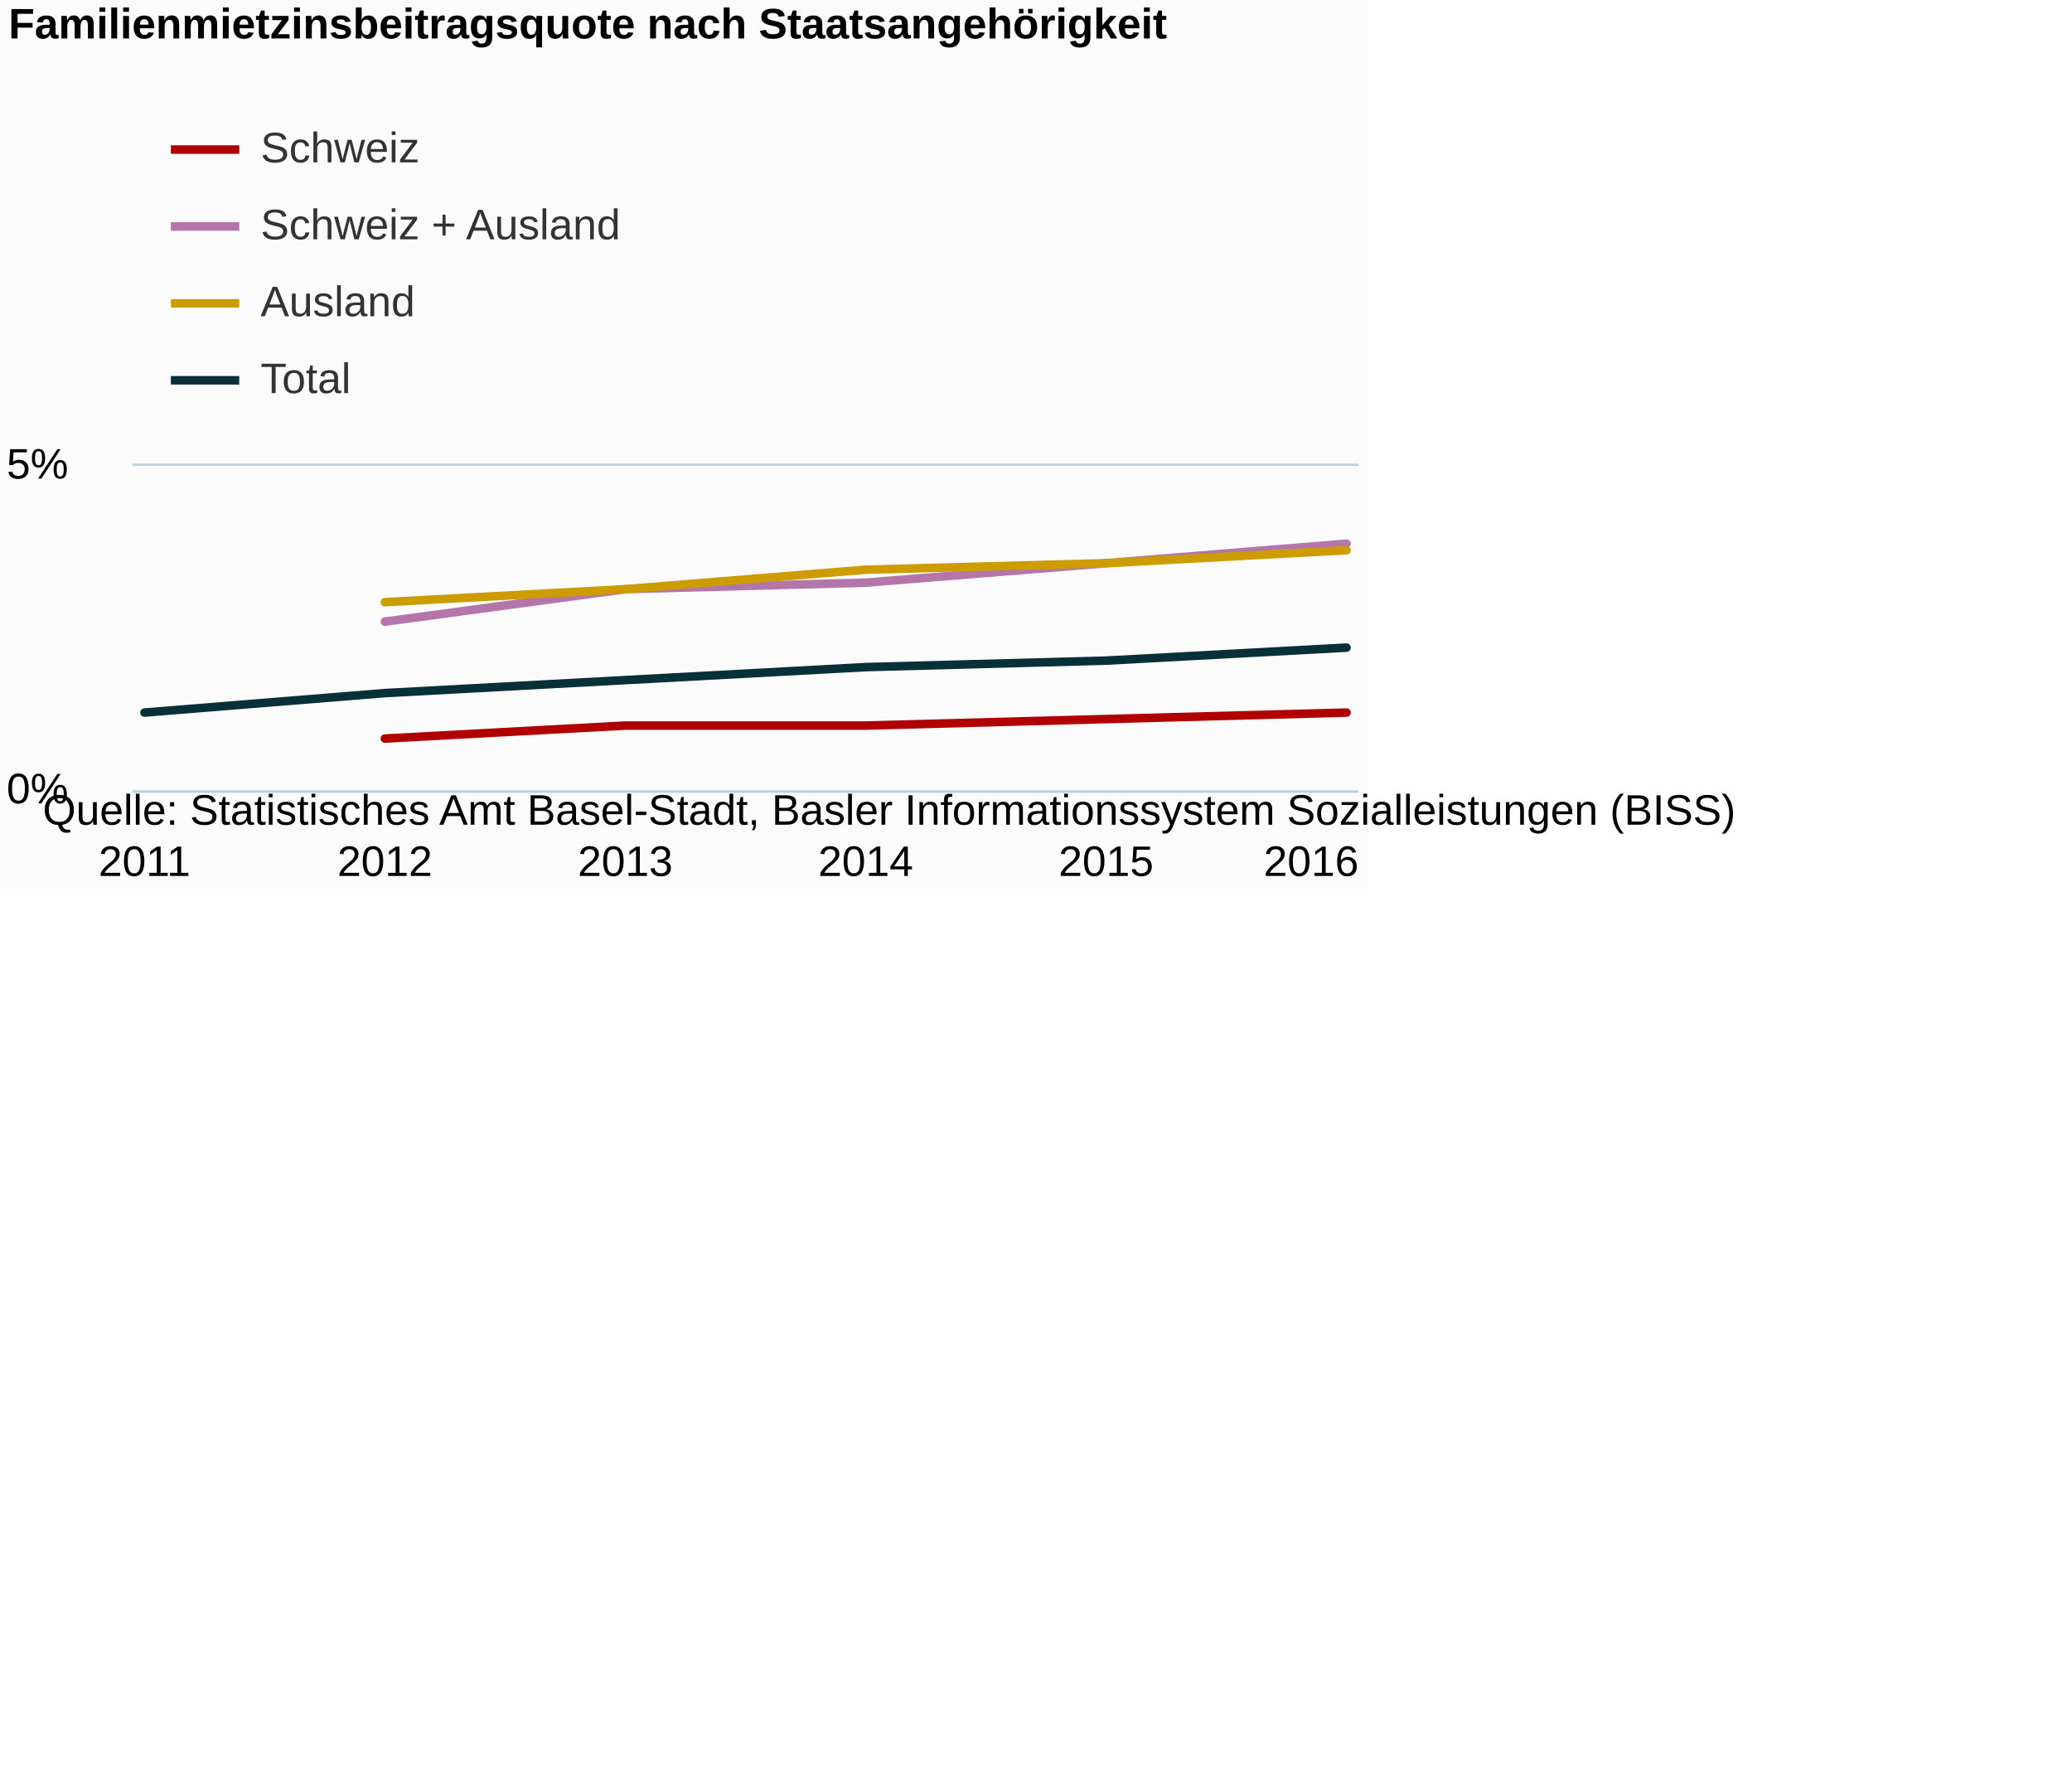
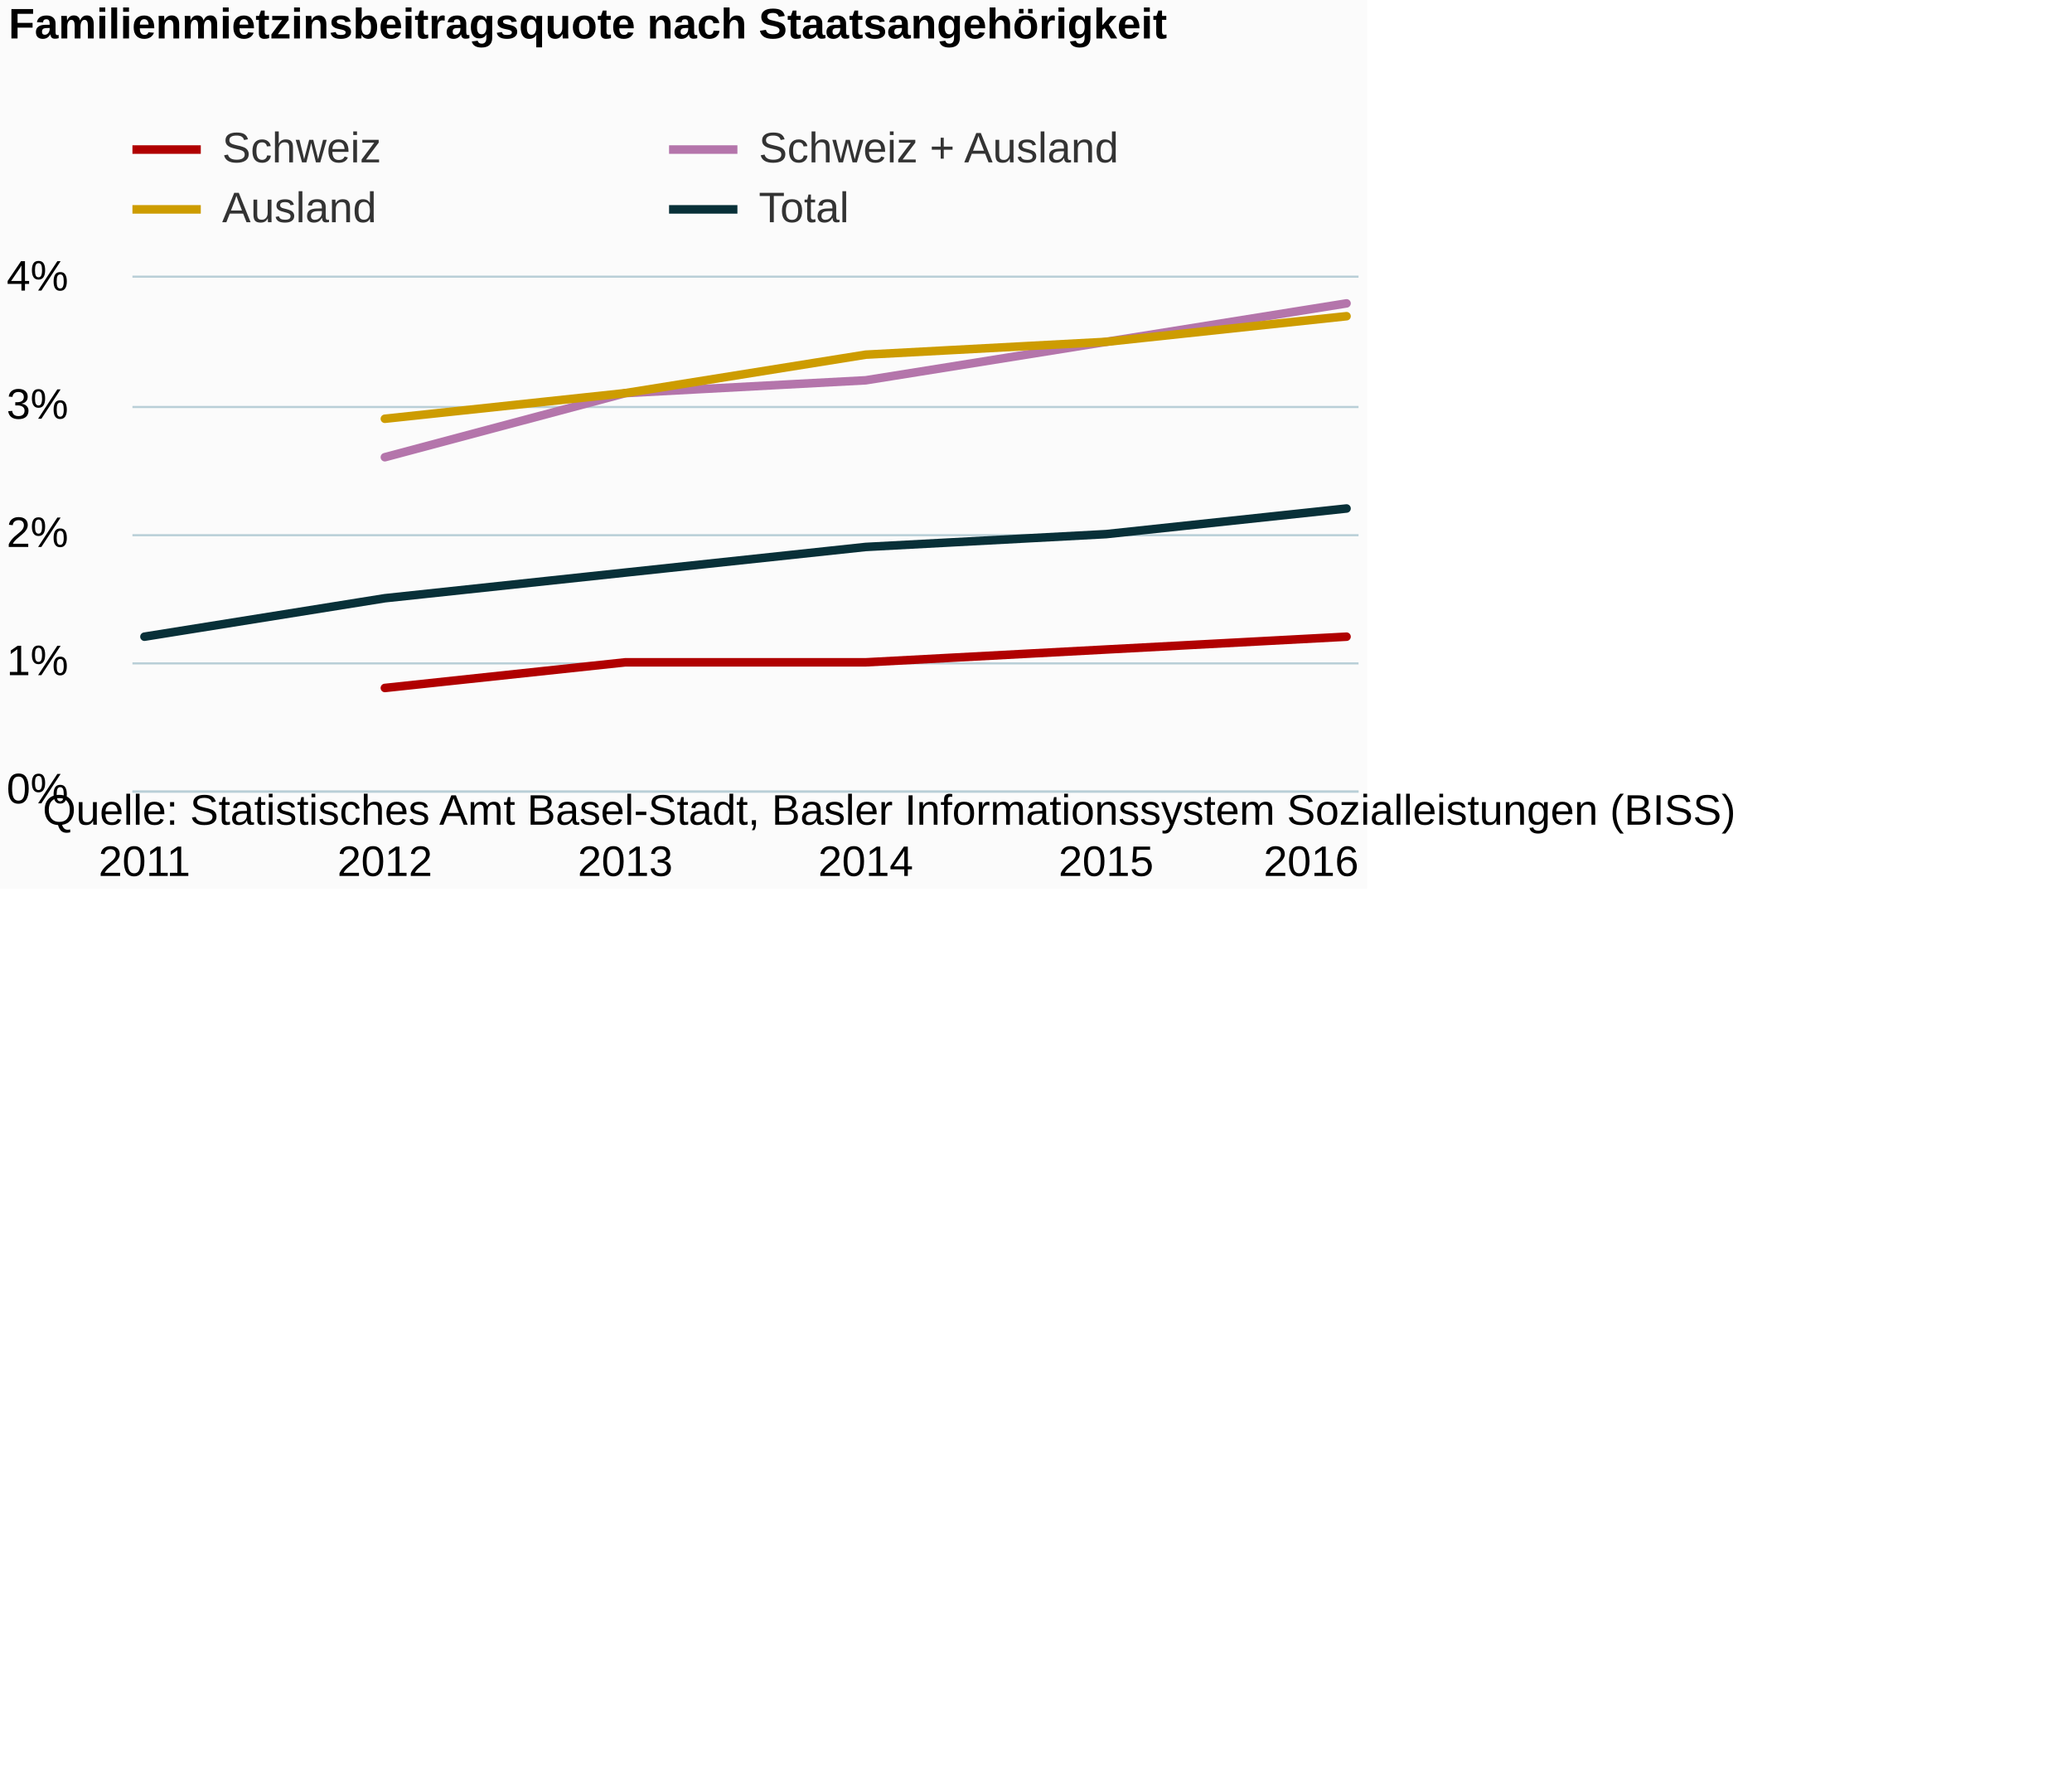
<svg xmlns="http://www.w3.org/2000/svg" version="1.1" class="highcharts-root" style="font-family:Arial;font-size:12px;" viewBox="0 0 485 415">
  <defs>
-     <clipPath id="highcharts-dn7r1fj-6">
-       <rect x="0" y="0" width="287" height="76" fill="none" />
+     <clipPath id="highcharts-v9ebkht-6">
+       <rect x="0" y="0" width="287" height="120" fill="none" />
    </clipPath>
-     <clipPath id="highcharts-dn7r1fj-7">
-       <rect x="0" y="0" width="287" height="76" fill="none" />
+     <clipPath id="highcharts-v9ebkht-7">
+       <rect x="0" y="0" width="287" height="120" fill="none" />
    </clipPath>
  </defs>
  <rect fill="#fbfbfb" class="highcharts-background" x="0" y="0" width="320" height="208" rx="0" ry="0" />
-   <rect fill="none" class="highcharts-plot-background" x="31" y="109" width="287" height="76" />
+   <rect fill="none" class="highcharts-plot-background" x="31" y="65" width="287" height="120" />
  <g class="highcharts-pane-group" />
  <g class="highcharts-grid highcharts-xaxis-grid ">
-     <path fill="none" class="highcharts-grid-line" d="M 33.5 109 L 33.5 185" opacity="1" />
-     <path fill="none" class="highcharts-grid-line" d="M 89.5 109 L 89.5 185" opacity="1" />
-     <path fill="none" class="highcharts-grid-line" d="M 145.5 109 L 145.5 185" opacity="1" />
-     <path fill="none" class="highcharts-grid-line" d="M 202.5 109 L 202.5 185" opacity="1" />
-     <path fill="none" class="highcharts-grid-line" d="M 258.5 109 L 258.5 185" opacity="1" />
-     <path fill="none" class="highcharts-grid-line" d="M 314.5 109 L 314.5 185" opacity="1" />
+     <path fill="none" class="highcharts-grid-line" d="M 33.5 65 L 33.5 185" opacity="1" />
+     <path fill="none" class="highcharts-grid-line" d="M 89.5 65 L 89.5 185" opacity="1" />
+     <path fill="none" class="highcharts-grid-line" d="M 145.5 65 L 145.5 185" opacity="1" />
+     <path fill="none" class="highcharts-grid-line" d="M 202.5 65 L 202.5 185" opacity="1" />
+     <path fill="none" class="highcharts-grid-line" d="M 258.5 65 L 258.5 185" opacity="1" />
+     <path fill="none" class="highcharts-grid-line" d="M 314.5 65 L 314.5 185" opacity="1" />
  </g>
  <g class="highcharts-grid highcharts-yaxis-grid ">
    <path fill="none" stroke="#B9CFD7" stroke-width="0.5" class="highcharts-grid-line" d="M 31 185.25 L 318 185.25" opacity="1" />
-     <path fill="none" stroke="#B9CFD7" stroke-width="0.5" class="highcharts-grid-line" d="M 31 108.75 L 318 108.75" opacity="1" />
+     <path fill="none" stroke="#B9CFD7" stroke-width="0.5" class="highcharts-grid-line" d="M 31 155.25 L 318 155.25" opacity="1" />
+     <path fill="none" stroke="#B9CFD7" stroke-width="0.5" class="highcharts-grid-line" d="M 31 125.25 L 318 125.25" opacity="1" />
+     <path fill="none" stroke="#B9CFD7" stroke-width="0.5" class="highcharts-grid-line" d="M 31 95.25 L 318 95.25" opacity="1" />
+     <path fill="none" stroke="#B9CFD7" stroke-width="0.5" class="highcharts-grid-line" d="M 31 64.75 L 318 64.75" opacity="1" />
  </g>
-   <rect fill="none" class="highcharts-plot-border" x="31" y="109" width="287" height="76" />
+   <rect fill="none" class="highcharts-plot-border" x="31" y="65" width="287" height="120" />
  <g class="highcharts-axis highcharts-xaxis ">
    <path fill="none" class="highcharts-axis-line" stroke="#B9CFD7" stroke-width="0.5" d="M 31 185.25 L 318 185.25" />
  </g>
  <g class="highcharts-axis highcharts-yaxis ">
-     <path fill="none" class="highcharts-axis-line" d="M 31 109 L 31 185" />
+     <path fill="none" class="highcharts-axis-line" d="M 31 65 L 31 185" />
  </g>
  <g class="highcharts-series-group">
-     <g class="highcharts-series highcharts-series-0 highcharts-line-series " transform="translate(31,109) scale(1 1)" clip-path="url(#highcharts-dn7r1fj-7)">
-       <path fill="none" d="M 59.088 63.84 L 115.363 60.8 L 171.637 60.8 L 227.912 59.28 L 284.186 57.76" class="highcharts-graph" stroke="#b00000" stroke-width="2" stroke-linejoin="round" stroke-linecap="round" />
+     <g class="highcharts-series highcharts-series-0 highcharts-line-series " transform="translate(31,65) scale(1 1)" clip-path="url(#highcharts-v9ebkht-7)">
+       <path fill="none" d="M 59.088 96 L 115.363 90 L 171.637 90 L 227.912 87 L 284.186 84" class="highcharts-graph" stroke="#b00000" stroke-width="2" stroke-linejoin="round" stroke-linecap="round" />
    </g>
-     <g class="highcharts-markers highcharts-series-0 highcharts-line-series " transform="translate(31,109) scale(1 1)" clip-path="none" />
-     <g class="highcharts-series highcharts-series-1 highcharts-line-series " transform="translate(31,109) scale(1 1)" clip-path="url(#highcharts-dn7r1fj-7)">
-       <path fill="none" d="M 59.088 36.48 L 115.363 28.88 L 171.637 27.36 L 227.912 22.8 L 284.186 18.24" class="highcharts-graph" stroke="#b475ab" stroke-width="2" stroke-linejoin="round" stroke-linecap="round" />
+     <g class="highcharts-markers highcharts-series-0 highcharts-line-series " transform="translate(31,65) scale(1 1)" clip-path="none" />
+     <g class="highcharts-series highcharts-series-1 highcharts-line-series " transform="translate(31,65) scale(1 1)" clip-path="url(#highcharts-v9ebkht-7)">
+       <path fill="none" d="M 59.088 42 L 115.363 27 L 171.637 24 L 227.912 15 L 284.186 6" class="highcharts-graph" stroke="#b475ab" stroke-width="2" stroke-linejoin="round" stroke-linecap="round" />
    </g>
-     <g class="highcharts-markers highcharts-series-1 highcharts-line-series " transform="translate(31,109) scale(1 1)" clip-path="none" />
-     <g class="highcharts-series highcharts-series-2 highcharts-line-series " transform="translate(31,109) scale(1 1)" clip-path="url(#highcharts-dn7r1fj-7)">
-       <path fill="none" d="M 59.088 31.92 L 115.363 28.88 L 171.637 24.32 L 227.912 22.8 L 284.186 19.76" class="highcharts-graph" stroke="#cd9c00" stroke-width="2" stroke-linejoin="round" stroke-linecap="round" />
+     <g class="highcharts-markers highcharts-series-1 highcharts-line-series " transform="translate(31,65) scale(1 1)" clip-path="none" />
+     <g class="highcharts-series highcharts-series-2 highcharts-line-series " transform="translate(31,65) scale(1 1)" clip-path="url(#highcharts-v9ebkht-7)">
+       <path fill="none" d="M 59.088 33 L 115.363 27 L 171.637 18 L 227.912 15 L 284.186 9" class="highcharts-graph" stroke="#cd9c00" stroke-width="2" stroke-linejoin="round" stroke-linecap="round" />
    </g>
-     <g class="highcharts-markers highcharts-series-2 highcharts-line-series " transform="translate(31,109) scale(1 1)" clip-path="none" />
-     <g class="highcharts-series highcharts-series-3 highcharts-line-series " transform="translate(31,109) scale(1 1)" clip-path="url(#highcharts-dn7r1fj-7)">
-       <path fill="none" d="M 2.814 57.76 L 59.088 53.2 L 115.363 50.16 L 171.637 47.12 L 227.912 45.6 L 284.186 42.56" class="highcharts-graph" stroke="#083038" stroke-width="2" stroke-linejoin="round" stroke-linecap="round" />
+     <g class="highcharts-markers highcharts-series-2 highcharts-line-series " transform="translate(31,65) scale(1 1)" clip-path="none" />
+     <g class="highcharts-series highcharts-series-3 highcharts-line-series " transform="translate(31,65) scale(1 1)" clip-path="url(#highcharts-v9ebkht-7)">
+       <path fill="none" d="M 2.814 84 L 59.088 75 L 115.363 69 L 171.637 63 L 227.912 60 L 284.186 54" class="highcharts-graph" stroke="#083038" stroke-width="2" stroke-linejoin="round" stroke-linecap="round" />
    </g>
-     <g class="highcharts-markers highcharts-series-3 highcharts-line-series " transform="translate(31,109) scale(1 1)" clip-path="none" />
+     <g class="highcharts-markers highcharts-series-3 highcharts-line-series " transform="translate(31,65) scale(1 1)" clip-path="none" />
  </g>
  <text x="2" text-anchor="start" class="highcharts-title" style="color:#000000;font-size:10px;font-weight:bold;fill:#000000;" y="9">
    <tspan>Familienmietzinsbeitragsquote nach Staatsangehörigkeit</tspan>
  </text>
  <text x="2" text-anchor="start" class="highcharts-subtitle" style="color:#000000;font-size:10px;font-weight:normal;font-family:Arial;fill:#000000;" y="27" />
-   <g class="highcharts-legend" transform="translate(40,30)">
-     <rect fill="none" class="highcharts-legend-box" rx="0" ry="0" x="0" y="0" width="130" height="67" visibility="visible" />
+   <g class="highcharts-legend" transform="translate(31,30)">
+     <rect fill="none" class="highcharts-legend-box" rx="0" ry="0" x="0" y="0" width="231" height="23" visibility="visible" />
    <g>
      <g>
        <g class="highcharts-legend-item highcharts-line-series highcharts-color-undefined highcharts-series-0" transform="translate(0,-5)">
          <path fill="none" d="M 0 10 L 16 10" class="highcharts-graph" stroke="#b00000" stroke-width="2" />
          <text x="21" style="color:#333333;font-size:10px;font-weight:normal;cursor:pointer;fill:#333333;" text-anchor="start" y="13">
            <tspan>Schweiz</tspan>
          </text>
        </g>
-         <g class="highcharts-legend-item highcharts-line-series highcharts-color-undefined highcharts-series-1" transform="translate(0,13)">
+         <g class="highcharts-legend-item highcharts-line-series highcharts-color-undefined highcharts-series-1" transform="translate(125.6094,-5)">
          <path fill="none" d="M 0 10 L 16 10" class="highcharts-graph" stroke="#b475ab" stroke-width="2" />
          <text x="21" y="13" style="color:#333333;font-size:10px;font-weight:normal;cursor:pointer;fill:#333333;" text-anchor="start">
            <tspan>Schweiz + Ausland</tspan>
          </text>
        </g>
-         <g class="highcharts-legend-item highcharts-line-series highcharts-color-undefined highcharts-series-2" transform="translate(0,31)">
+         <g class="highcharts-legend-item highcharts-line-series highcharts-color-undefined highcharts-series-2" transform="translate(0,9)">
          <path fill="none" d="M 0 10 L 16 10" class="highcharts-graph" stroke="#cd9c00" stroke-width="2" />
          <text x="21" y="13" style="color:#333333;font-size:10px;font-weight:normal;cursor:pointer;fill:#333333;" text-anchor="start">
            <tspan>Ausland</tspan>
          </text>
        </g>
-         <g class="highcharts-legend-item highcharts-line-series highcharts-color-undefined highcharts-series-3" transform="translate(0,49)">
+         <g class="highcharts-legend-item highcharts-line-series highcharts-color-undefined highcharts-series-3" transform="translate(125.6094,9)">
          <path fill="none" d="M 0 10 L 16 10" class="highcharts-graph" stroke="#083038" stroke-width="2" />
          <text x="21" y="13" style="color:#333333;font-size:10px;font-weight:normal;cursor:pointer;fill:#333333;" text-anchor="start">
            <tspan>Total</tspan>
          </text>
        </g>
      </g>
    </g>
  </g>
  <g class="highcharts-axis-labels highcharts-xaxis-labels ">
    <text x="33.814" style="color:#000000;cursor:default;font-size:10;fill:#000000;" text-anchor="middle" transform="translate(0,0)" y="205" opacity="1">2011</text>
    <text x="90.088" style="color:#000000;cursor:default;font-size:10;fill:#000000;" text-anchor="middle" transform="translate(0,0)" y="205" opacity="1">2012</text>
    <text x="146.363" style="color:#000000;cursor:default;font-size:10;fill:#000000;" text-anchor="middle" transform="translate(0,0)" y="205" opacity="1">2013</text>
    <text x="202.637" style="color:#000000;cursor:default;font-size:10;fill:#000000;" text-anchor="middle" transform="translate(0,0)" y="205" opacity="1">2014</text>
    <text x="258.912" style="color:#000000;cursor:default;font-size:10;fill:#000000;" text-anchor="middle" transform="translate(0,0)" y="205" opacity="1">2015</text>
    <text x="306.906" style="color:#000000;cursor:default;font-size:10;fill:#000000;" text-anchor="middle" transform="translate(0,0)" y="205" opacity="1">2016</text>
  </g>
  <g class="highcharts-axis-labels highcharts-yaxis-labels ">
    <text x="16" style="color:#000000;cursor:default;font-size:10;fill:#000000;" text-anchor="end" transform="translate(0,0)" y="188" opacity="1">0%</text>
-     <text x="16" style="color:#000000;cursor:default;font-size:10;fill:#000000;" text-anchor="end" transform="translate(0,0)" y="112" opacity="1">5%</text>
+     <text x="16" style="color:#000000;cursor:default;font-size:10;fill:#000000;" text-anchor="end" transform="translate(0,0)" y="158" opacity="1">1%</text>
+     <text x="16" style="color:#000000;cursor:default;font-size:10;fill:#000000;" text-anchor="end" transform="translate(0,0)" y="128" opacity="1">2%</text>
+     <text x="16" style="color:#000000;cursor:default;font-size:10;fill:#000000;" text-anchor="end" transform="translate(0,0)" y="98" opacity="1">3%</text>
+     <text x="16" style="color:#000000;cursor:default;font-size:10;fill:#000000;" text-anchor="end" transform="translate(0,0)" y="68" opacity="1">4%</text>
  </g>
  <text x="10" class="highcharts-credits" text-anchor="start" style="cursor:default;color:#000000;font-size:10px;fill:#000000;" y="193">
    <tspan>Quelle: Statistisches Amt Basel-Stadt, Basler Informationssystem Sozialleistungen (BISS)</tspan>
  </text>
</svg>
